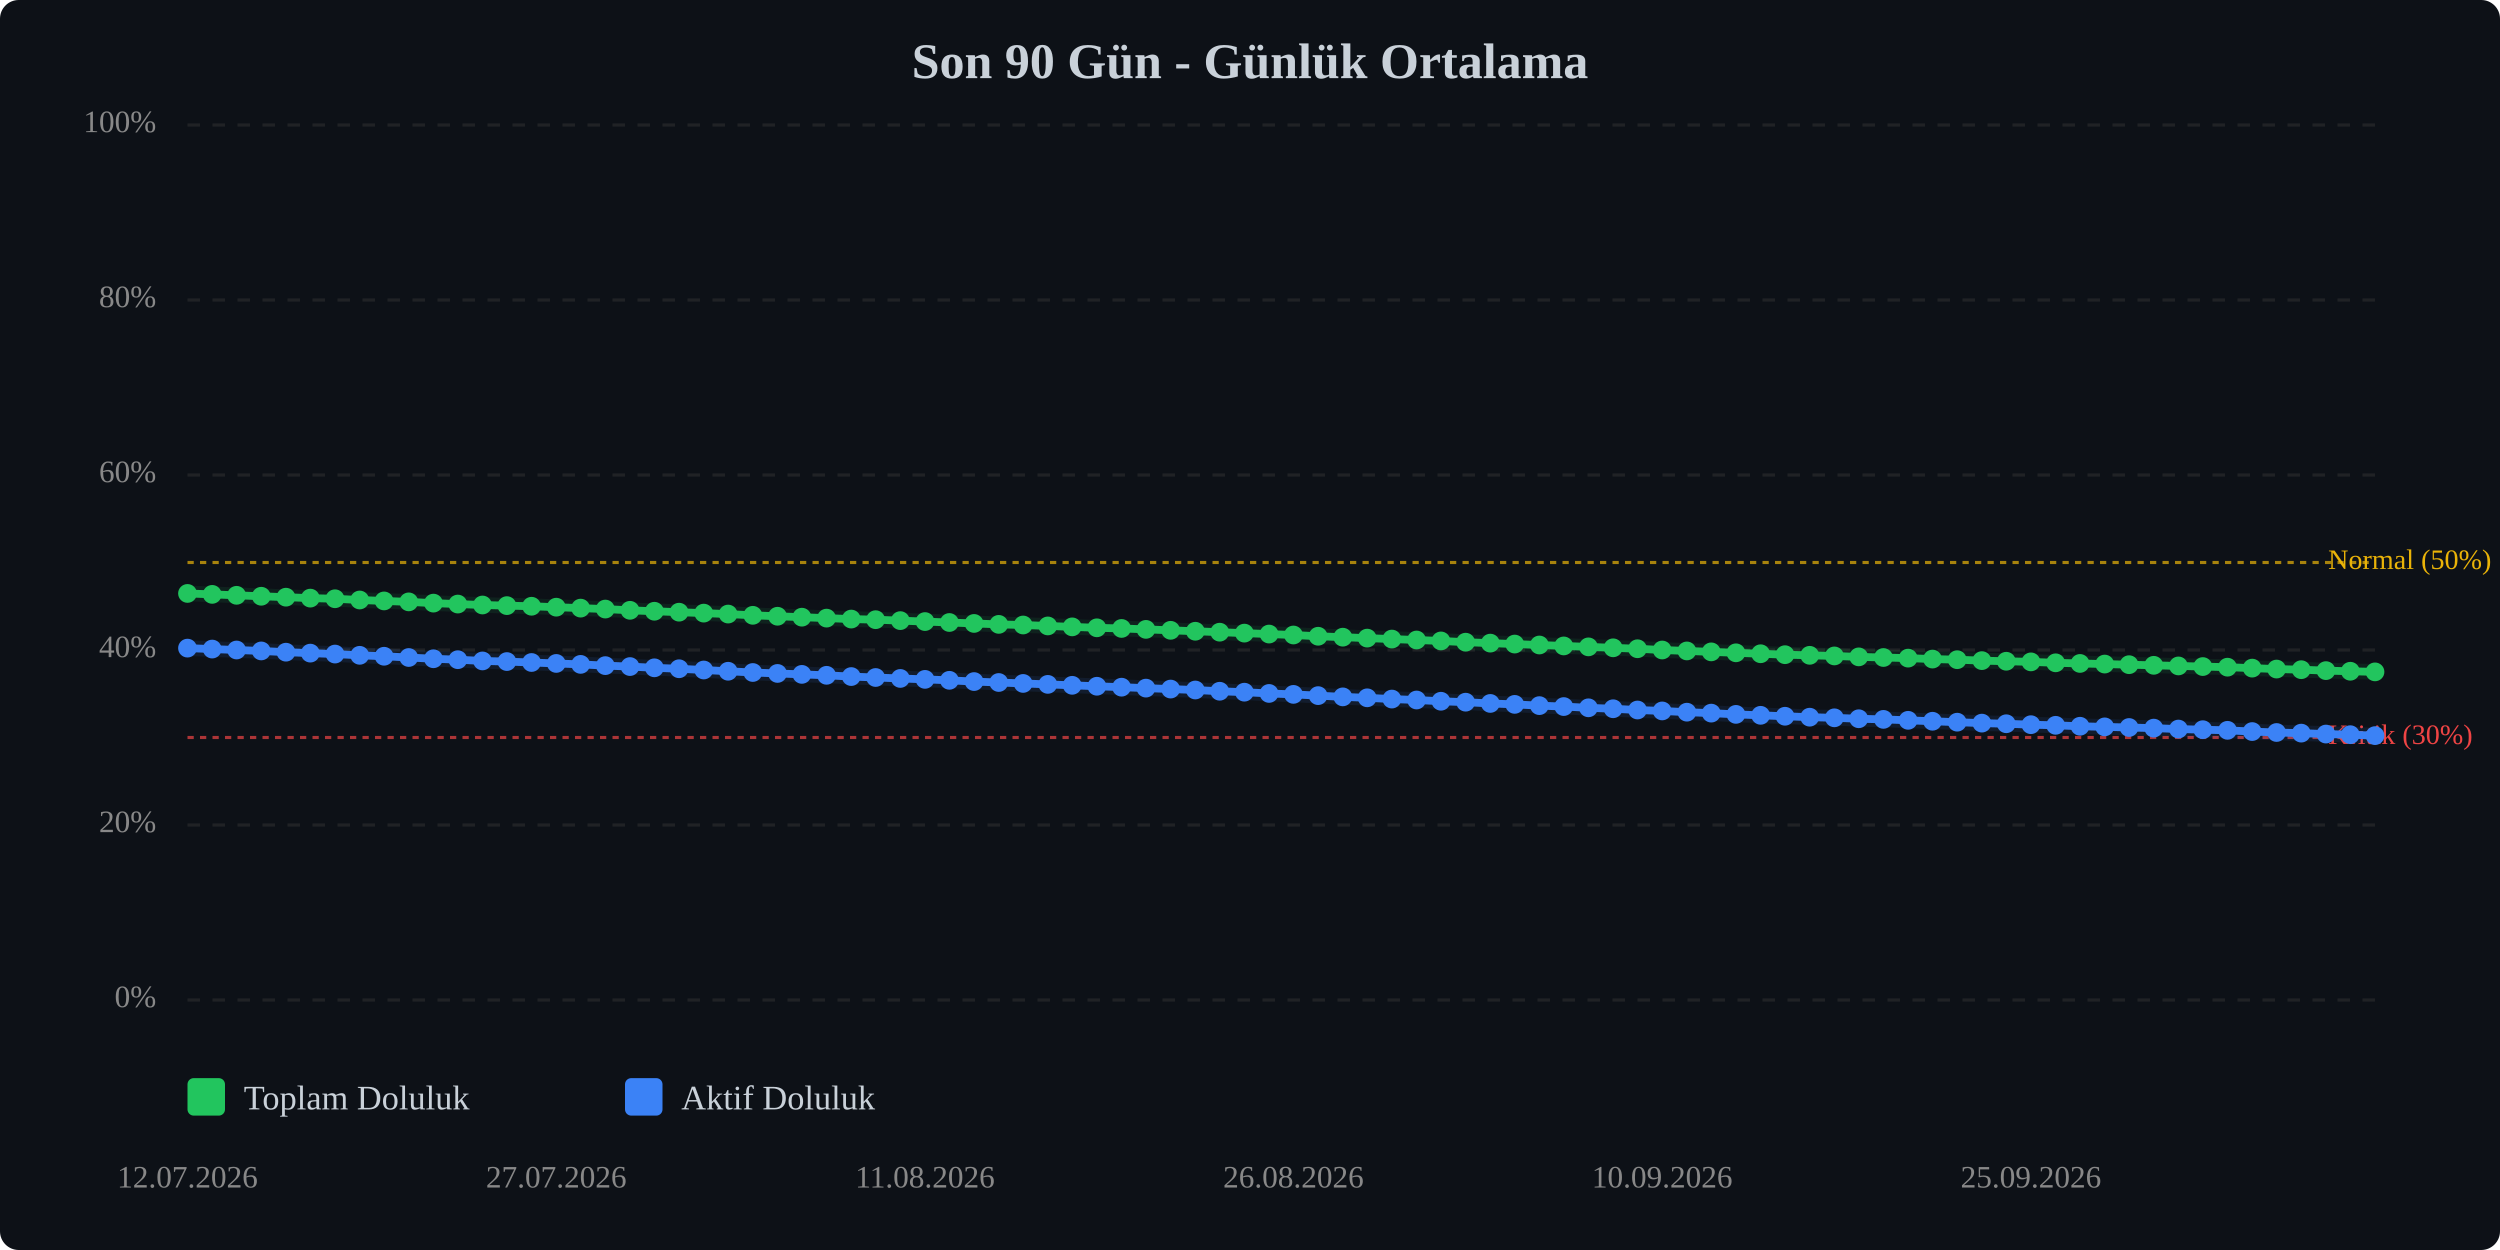
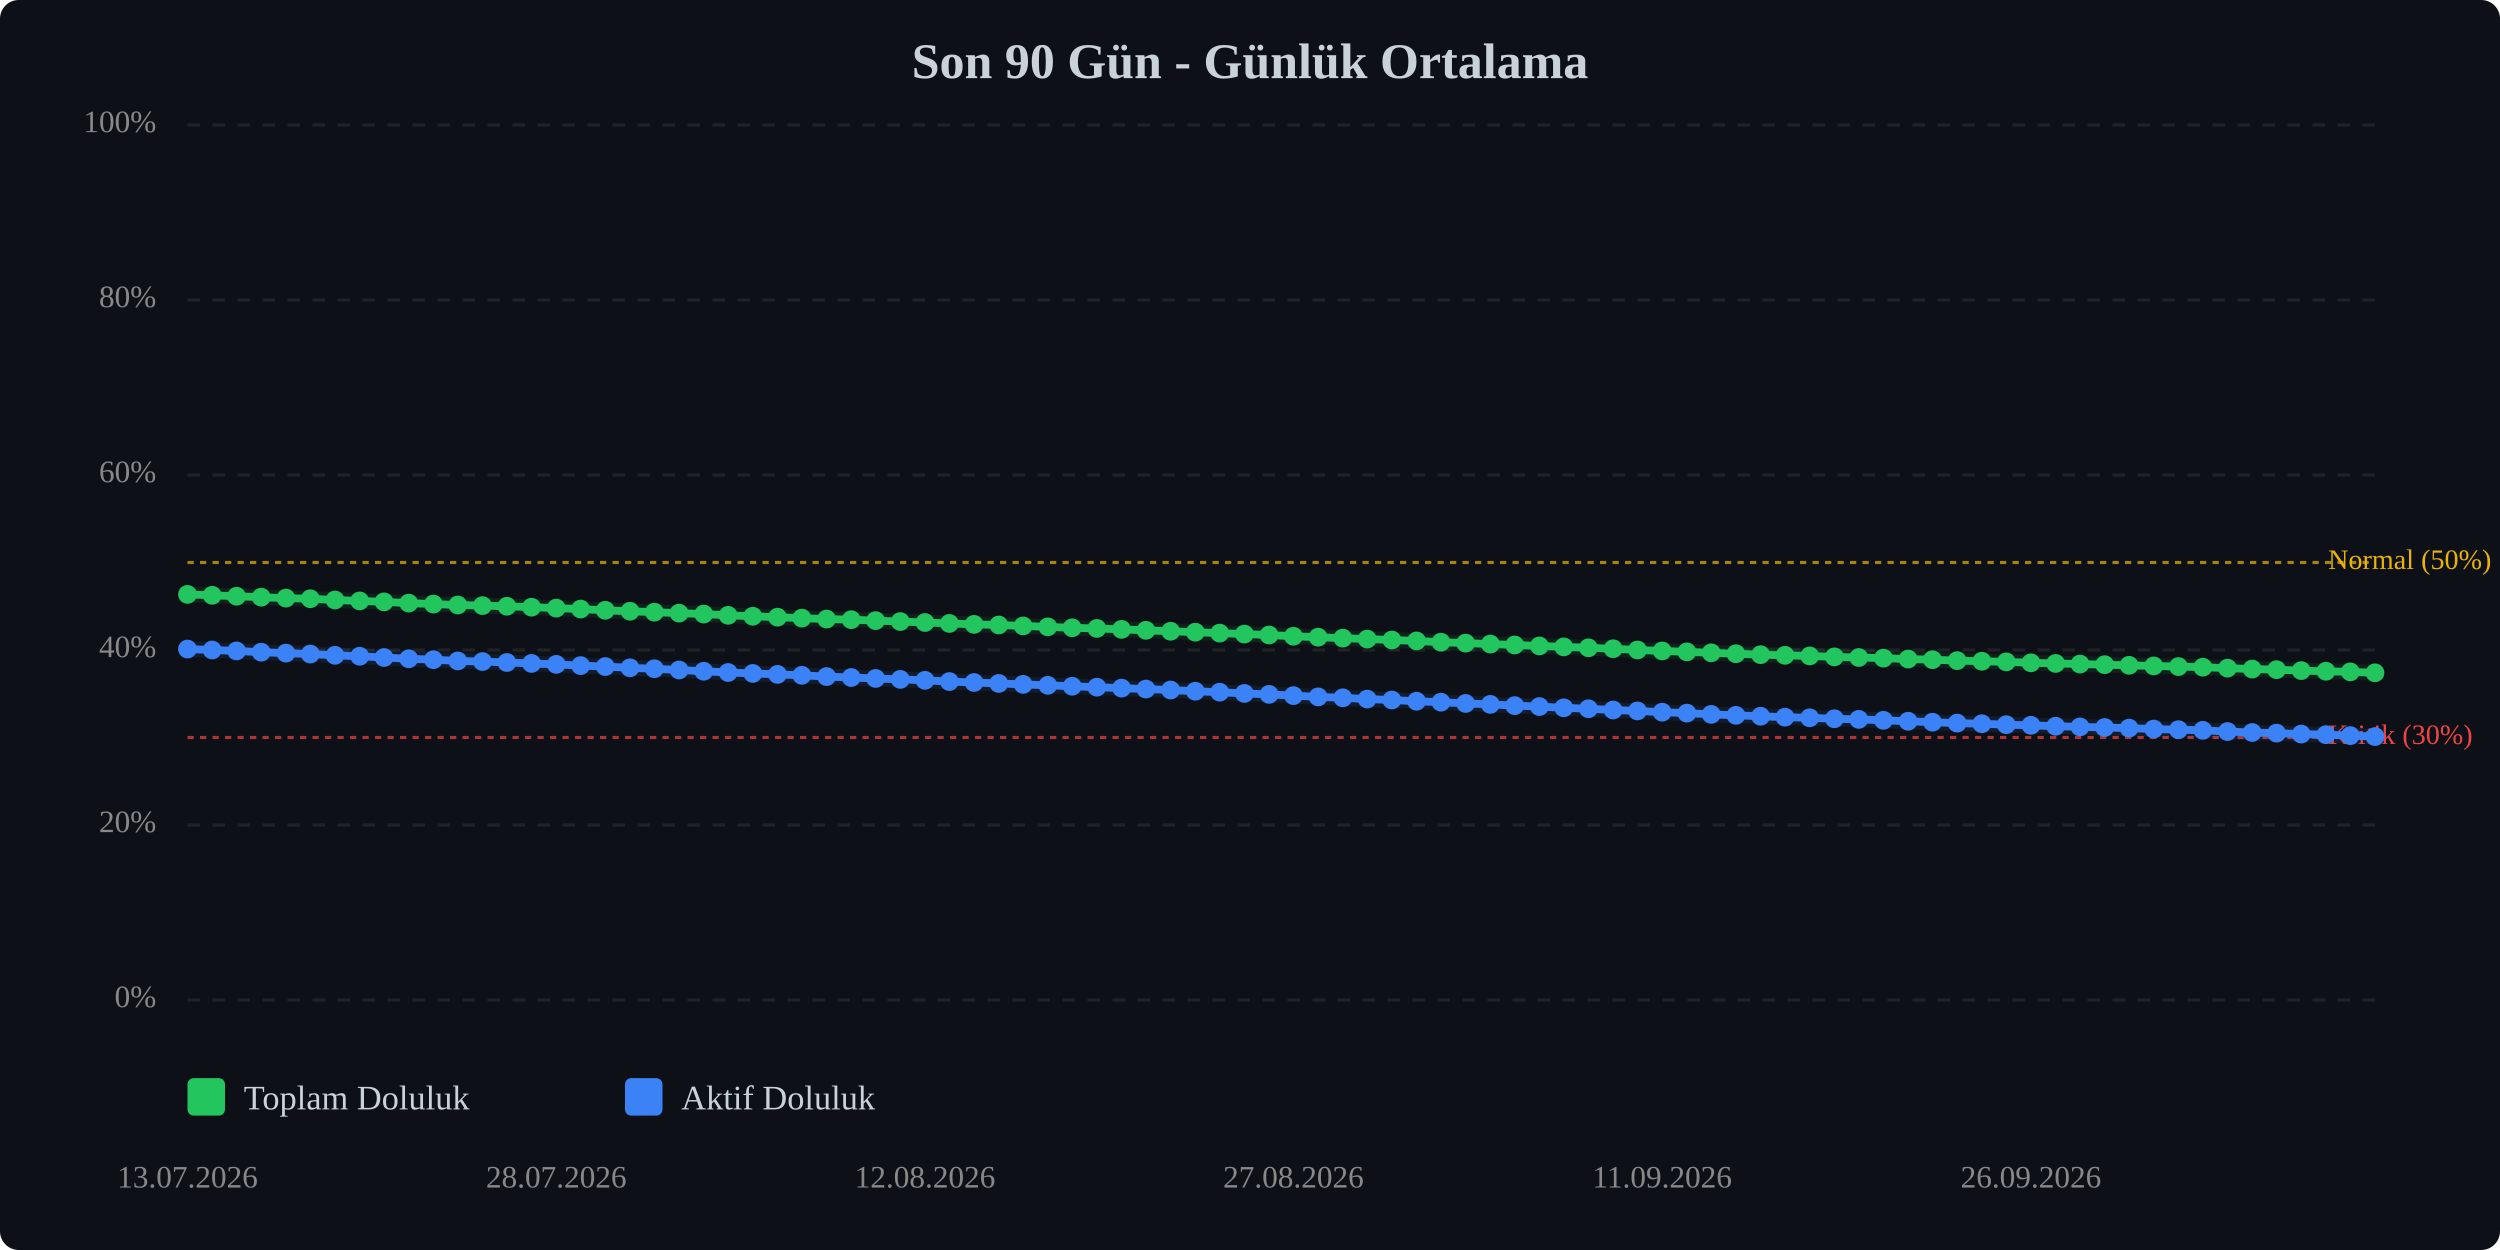
<svg xmlns="http://www.w3.org/2000/svg" viewBox="0 0 800 400" width="100%" style="max-width:800px;">
  <rect width="800" height="400" fill="#0d1117" rx="6" />
  <text x="400.0" y="25" text-anchor="middle" font-size="16" font-weight="bold" fill="#c9d1d9">Son 90 Gün - Günlük Ortalama</text>
  <line x1="60" y1="320.0" x2="760" y2="320.0" stroke="#333" stroke-width="1" stroke-dasharray="4,4" opacity="0.5" />
  <text x="50" y="320.0" text-anchor="end" dominant-baseline="middle" font-size="10" fill="#888">0%</text>
  <line x1="60" y1="264.0" x2="760" y2="264.0" stroke="#333" stroke-width="1" stroke-dasharray="4,4" opacity="0.5" />
  <text x="50" y="264.0" text-anchor="end" dominant-baseline="middle" font-size="10" fill="#888">20%</text>
  <line x1="60" y1="208.0" x2="760" y2="208.0" stroke="#333" stroke-width="1" stroke-dasharray="4,4" opacity="0.5" />
  <text x="50" y="208.0" text-anchor="end" dominant-baseline="middle" font-size="10" fill="#888">40%</text>
  <line x1="60" y1="152.0" x2="760" y2="152.0" stroke="#333" stroke-width="1" stroke-dasharray="4,4" opacity="0.5" />
  <text x="50" y="152.0" text-anchor="end" dominant-baseline="middle" font-size="10" fill="#888">60%</text>
  <line x1="60" y1="96.0" x2="760" y2="96.0" stroke="#333" stroke-width="1" stroke-dasharray="4,4" opacity="0.5" />
  <text x="50" y="96.0" text-anchor="end" dominant-baseline="middle" font-size="10" fill="#888">80%</text>
  <line x1="60" y1="40.0" x2="760" y2="40.0" stroke="#333" stroke-width="1" stroke-dasharray="4,4" opacity="0.5" />
  <text x="50" y="40.0" text-anchor="end" dominant-baseline="middle" font-size="10" fill="#888">100%</text>
  <line x1="60" y1="236.0" x2="760" y2="236.0" stroke="#ef4444" stroke-width="1" stroke-dasharray="2,2" opacity="0.7" />
  <text x="745" y="236.0" dominant-baseline="middle" font-size="9" fill="#ef4444">Kritik (30%)</text>
  <line x1="60" y1="180.0" x2="760" y2="180.0" stroke="#eab308" stroke-width="1" stroke-dasharray="2,2" opacity="0.7" />
  <text x="745" y="180.0" dominant-baseline="middle" font-size="9" fill="#eab308">Normal (50%)</text>
-   <polyline points="60.0,189.9 67.9,190.2 75.7,190.5 83.6,190.8 91.5,191.1 99.3,191.4 107.2,191.6 115.1,192.0 122.9,192.3 130.8,192.6 138.7,193.0 146.5,193.3 154.4,193.6 162.2,193.8 170.1,194.0 178.0,194.3 185.8,194.6 193.7,194.9 201.6,195.3 209.4,195.6 217.3,195.9 225.2,196.2 233.0,196.5 240.9,196.9 248.8,197.2 256.6,197.5 264.5,197.8 272.4,198.1 280.2,198.3 288.1,198.6 296.0,198.9 303.8,199.2 311.7,199.5 319.6,199.8 327.4,200.0 335.3,200.3 343.1,200.6 351.0,200.9 358.9,201.1 366.7,201.4 374.6,201.7 382.5,202.0 390.3,202.3 398.2,202.6 406.1,202.9 413.9,203.2 421.8,203.6 429.7,203.9 437.5,204.2 445.4,204.5 453.3,204.8 461.1,205.1 469.0,205.5 476.9,205.8 484.7,206.1 492.6,206.4 500.4,206.7 508.3,207.0 516.2,207.3 524.0,207.6 531.9,208.0 539.8,208.3 547.6,208.6 555.5,208.9 563.4,209.2 571.2,209.5 579.1,209.7 587.0,209.9 594.8,210.2 602.7,210.4 610.6,210.6 618.4,210.9 626.3,211.1 634.2,211.4 642.0,211.6 649.9,211.8 657.8,212.1 665.6,212.3 673.5,212.5 681.3,212.7 689.2,212.9 697.1,213.1 704.9,213.3 712.8,213.5 720.7,213.8 728.5,214.1 736.4,214.3 744.3,214.6 752.1,214.8 760.0,215.0" fill="none" stroke="#22c55e" stroke-width="2.5" stroke-linecap="round" stroke-linejoin="round" />
-   <polyline points="60.0,189.9 67.9,190.2 75.7,190.5 83.6,190.8 91.5,191.1 99.3,191.4 107.2,191.6 115.1,192.0 122.9,192.3 130.8,192.6 138.7,193.0 146.5,193.3 154.4,193.6 162.2,193.8 170.1,194.0 178.0,194.3 185.8,194.6 193.7,194.9 201.6,195.3 209.4,195.6 217.3,195.9 225.2,196.2 233.0,196.5 240.9,196.9 248.8,197.2 256.6,197.5 264.5,197.8 272.4,198.1 280.2,198.3 288.1,198.6 296.0,198.9 303.8,199.2 311.7,199.5 319.6,199.8 327.4,200.0 335.3,200.3 343.1,200.6 351.0,200.9 358.9,201.1 366.7,201.4 374.6,201.7 382.5,202.0 390.3,202.3 398.2,202.6 406.1,202.9 413.9,203.2 421.8,203.6 429.7,203.9 437.5,204.2 445.4,204.5 453.3,204.8 461.1,205.1 469.0,205.5 476.9,205.8 484.7,206.1 492.6,206.4 500.4,206.7 508.3,207.0 516.2,207.3 524.0,207.6 531.9,208.0 539.8,208.3 547.6,208.6 555.5,208.9 563.4,209.2 571.2,209.5 579.1,209.7 587.0,209.9 594.8,210.2 602.7,210.4 610.6,210.6 618.4,210.9 626.3,211.1 634.2,211.4 642.0,211.6 649.9,211.8 657.8,212.1 665.6,212.3 673.5,212.5 681.3,212.7 689.2,212.9 697.1,213.1 704.9,213.3 712.8,213.5 720.7,213.8 728.5,214.1 736.4,214.3 744.3,214.6 752.1,214.8 760.0,215.0" fill="none" stroke="#22c55e" stroke-width="5" opacity="0.1" stroke-linecap="round" stroke-linejoin="round" />
-   <polyline points="60.0,207.4 67.9,207.7 75.7,208.0 83.6,208.3 91.5,208.7 99.3,209.0 107.2,209.3 115.1,209.7 122.9,210.0 130.8,210.4 138.7,210.8 146.5,211.1 154.4,211.5 162.2,211.7 170.1,212.0 178.0,212.3 185.8,212.6 193.7,213.0 201.6,213.3 209.4,213.7 217.3,214.0 225.2,214.4 233.0,214.8 240.9,215.2 248.8,215.5 256.6,215.8 264.5,216.1 272.4,216.5 280.2,216.8 288.1,217.1 296.0,217.4 303.8,217.7 311.7,218.1 319.6,218.4 327.4,218.7 335.3,219.0 343.1,219.3 351.0,219.6 358.9,219.9 366.7,220.2 374.6,220.5 382.5,220.8 390.3,221.2 398.2,221.5 406.1,221.9 413.9,222.2 421.8,222.6 429.7,223.0 437.5,223.3 445.4,223.7 453.3,224.0 461.1,224.4 469.0,224.7 476.9,225.1 484.7,225.4 492.6,225.8 500.4,226.1 508.3,226.5 516.2,226.8 524.0,227.2 531.9,227.5 539.8,227.9 547.6,228.2 555.5,228.6 563.4,228.9 571.2,229.2 579.1,229.5 587.0,229.7 594.8,230.0 602.7,230.2 610.6,230.5 618.4,230.8 626.3,231.1 634.2,231.4 642.0,231.6 649.9,231.9 657.8,232.1 665.6,232.4 673.5,232.6 681.3,232.8 689.2,233.0 697.1,233.3 704.9,233.5 712.8,233.7 720.7,234.1 728.5,234.4 736.4,234.6 744.3,234.9 752.1,235.1 760.0,235.4" fill="none" stroke="#3b82f6" stroke-width="2.5" stroke-linecap="round" stroke-linejoin="round" />
-   <polyline points="60.0,207.4 67.9,207.7 75.7,208.0 83.6,208.3 91.5,208.7 99.3,209.0 107.2,209.3 115.1,209.7 122.9,210.0 130.8,210.4 138.7,210.8 146.5,211.1 154.4,211.5 162.2,211.7 170.1,212.0 178.0,212.3 185.8,212.6 193.7,213.0 201.6,213.3 209.4,213.7 217.3,214.0 225.2,214.4 233.0,214.8 240.9,215.2 248.8,215.5 256.6,215.8 264.5,216.1 272.4,216.5 280.2,216.8 288.1,217.1 296.0,217.4 303.8,217.7 311.7,218.1 319.6,218.4 327.4,218.7 335.3,219.0 343.1,219.3 351.0,219.6 358.9,219.9 366.7,220.2 374.6,220.5 382.5,220.8 390.3,221.2 398.2,221.5 406.1,221.9 413.9,222.2 421.8,222.6 429.7,223.0 437.5,223.3 445.4,223.7 453.3,224.0 461.1,224.4 469.0,224.7 476.9,225.1 484.7,225.4 492.6,225.8 500.4,226.1 508.3,226.5 516.2,226.8 524.0,227.2 531.9,227.5 539.8,227.9 547.6,228.2 555.5,228.6 563.4,228.9 571.2,229.2 579.1,229.5 587.0,229.7 594.8,230.0 602.7,230.2 610.6,230.5 618.4,230.8 626.3,231.1 634.2,231.4 642.0,231.6 649.9,231.9 657.8,232.1 665.6,232.4 673.5,232.6 681.3,232.8 689.2,233.0 697.1,233.3 704.9,233.5 712.8,233.7 720.7,234.1 728.5,234.4 736.4,234.6 744.3,234.9 752.1,235.1 760.0,235.4" fill="none" stroke="#3b82f6" stroke-width="5" opacity="0.1" stroke-linecap="round" stroke-linejoin="round" />
-   <circle cx="60.0" cy="189.9" r="3" fill="#22c55e" />
-   <circle cx="67.9" cy="190.2" r="3" fill="#22c55e" />
-   <circle cx="75.7" cy="190.5" r="3" fill="#22c55e" />
-   <circle cx="83.6" cy="190.8" r="3" fill="#22c55e" />
-   <circle cx="91.5" cy="191.1" r="3" fill="#22c55e" />
-   <circle cx="99.3" cy="191.4" r="3" fill="#22c55e" />
-   <circle cx="107.2" cy="191.6" r="3" fill="#22c55e" />
-   <circle cx="115.1" cy="192.0" r="3" fill="#22c55e" />
-   <circle cx="122.9" cy="192.3" r="3" fill="#22c55e" />
-   <circle cx="130.8" cy="192.6" r="3" fill="#22c55e" />
-   <circle cx="138.7" cy="193.0" r="3" fill="#22c55e" />
-   <circle cx="146.5" cy="193.3" r="3" fill="#22c55e" />
-   <circle cx="154.4" cy="193.6" r="3" fill="#22c55e" />
-   <circle cx="162.2" cy="193.8" r="3" fill="#22c55e" />
-   <circle cx="170.1" cy="194.0" r="3" fill="#22c55e" />
-   <circle cx="178.0" cy="194.3" r="3" fill="#22c55e" />
-   <circle cx="185.8" cy="194.6" r="3" fill="#22c55e" />
-   <circle cx="193.7" cy="194.9" r="3" fill="#22c55e" />
-   <circle cx="201.6" cy="195.3" r="3" fill="#22c55e" />
-   <circle cx="209.4" cy="195.6" r="3" fill="#22c55e" />
-   <circle cx="217.3" cy="195.9" r="3" fill="#22c55e" />
-   <circle cx="225.2" cy="196.2" r="3" fill="#22c55e" />
-   <circle cx="233.0" cy="196.5" r="3" fill="#22c55e" />
-   <circle cx="240.9" cy="196.9" r="3" fill="#22c55e" />
-   <circle cx="248.8" cy="197.2" r="3" fill="#22c55e" />
-   <circle cx="256.6" cy="197.5" r="3" fill="#22c55e" />
-   <circle cx="264.5" cy="197.8" r="3" fill="#22c55e" />
-   <circle cx="272.4" cy="198.1" r="3" fill="#22c55e" />
-   <circle cx="280.2" cy="198.3" r="3" fill="#22c55e" />
-   <circle cx="288.1" cy="198.6" r="3" fill="#22c55e" />
-   <circle cx="296.0" cy="198.9" r="3" fill="#22c55e" />
-   <circle cx="303.8" cy="199.2" r="3" fill="#22c55e" />
-   <circle cx="311.7" cy="199.5" r="3" fill="#22c55e" />
-   <circle cx="319.6" cy="199.8" r="3" fill="#22c55e" />
-   <circle cx="327.4" cy="200.0" r="3" fill="#22c55e" />
-   <circle cx="335.3" cy="200.3" r="3" fill="#22c55e" />
-   <circle cx="343.1" cy="200.6" r="3" fill="#22c55e" />
-   <circle cx="351.0" cy="200.9" r="3" fill="#22c55e" />
-   <circle cx="358.9" cy="201.1" r="3" fill="#22c55e" />
-   <circle cx="366.7" cy="201.4" r="3" fill="#22c55e" />
-   <circle cx="374.6" cy="201.7" r="3" fill="#22c55e" />
-   <circle cx="382.5" cy="202.0" r="3" fill="#22c55e" />
-   <circle cx="390.3" cy="202.3" r="3" fill="#22c55e" />
-   <circle cx="398.2" cy="202.6" r="3" fill="#22c55e" />
-   <circle cx="406.1" cy="202.9" r="3" fill="#22c55e" />
-   <circle cx="413.9" cy="203.2" r="3" fill="#22c55e" />
-   <circle cx="421.8" cy="203.6" r="3" fill="#22c55e" />
-   <circle cx="429.7" cy="203.9" r="3" fill="#22c55e" />
-   <circle cx="437.5" cy="204.2" r="3" fill="#22c55e" />
-   <circle cx="445.4" cy="204.5" r="3" fill="#22c55e" />
-   <circle cx="453.3" cy="204.8" r="3" fill="#22c55e" />
-   <circle cx="461.1" cy="205.1" r="3" fill="#22c55e" />
-   <circle cx="469.0" cy="205.5" r="3" fill="#22c55e" />
-   <circle cx="476.9" cy="205.8" r="3" fill="#22c55e" />
-   <circle cx="484.7" cy="206.1" r="3" fill="#22c55e" />
-   <circle cx="492.6" cy="206.4" r="3" fill="#22c55e" />
-   <circle cx="500.4" cy="206.7" r="3" fill="#22c55e" />
-   <circle cx="508.3" cy="207.0" r="3" fill="#22c55e" />
-   <circle cx="516.2" cy="207.3" r="3" fill="#22c55e" />
-   <circle cx="524.0" cy="207.6" r="3" fill="#22c55e" />
-   <circle cx="531.9" cy="208.0" r="3" fill="#22c55e" />
-   <circle cx="539.8" cy="208.3" r="3" fill="#22c55e" />
-   <circle cx="547.6" cy="208.6" r="3" fill="#22c55e" />
-   <circle cx="555.5" cy="208.9" r="3" fill="#22c55e" />
-   <circle cx="563.4" cy="209.2" r="3" fill="#22c55e" />
-   <circle cx="571.2" cy="209.5" r="3" fill="#22c55e" />
-   <circle cx="579.1" cy="209.7" r="3" fill="#22c55e" />
-   <circle cx="587.0" cy="209.9" r="3" fill="#22c55e" />
-   <circle cx="594.8" cy="210.2" r="3" fill="#22c55e" />
-   <circle cx="602.7" cy="210.4" r="3" fill="#22c55e" />
-   <circle cx="610.6" cy="210.6" r="3" fill="#22c55e" />
-   <circle cx="618.4" cy="210.9" r="3" fill="#22c55e" />
-   <circle cx="626.3" cy="211.1" r="3" fill="#22c55e" />
-   <circle cx="634.2" cy="211.4" r="3" fill="#22c55e" />
-   <circle cx="642.0" cy="211.6" r="3" fill="#22c55e" />
-   <circle cx="649.9" cy="211.8" r="3" fill="#22c55e" />
-   <circle cx="657.8" cy="212.1" r="3" fill="#22c55e" />
-   <circle cx="665.6" cy="212.3" r="3" fill="#22c55e" />
-   <circle cx="673.5" cy="212.5" r="3" fill="#22c55e" />
-   <circle cx="681.3" cy="212.7" r="3" fill="#22c55e" />
-   <circle cx="689.2" cy="212.9" r="3" fill="#22c55e" />
-   <circle cx="697.1" cy="213.1" r="3" fill="#22c55e" />
-   <circle cx="704.9" cy="213.3" r="3" fill="#22c55e" />
-   <circle cx="712.8" cy="213.5" r="3" fill="#22c55e" />
-   <circle cx="720.7" cy="213.8" r="3" fill="#22c55e" />
-   <circle cx="728.5" cy="214.1" r="3" fill="#22c55e" />
-   <circle cx="736.4" cy="214.3" r="3" fill="#22c55e" />
-   <circle cx="744.3" cy="214.6" r="3" fill="#22c55e" />
-   <circle cx="752.1" cy="214.8" r="3" fill="#22c55e" />
-   <circle cx="760.0" cy="215.0" r="3" fill="#22c55e" />
-   <circle cx="60.0" cy="207.4" r="3" fill="#3b82f6" />
-   <circle cx="67.9" cy="207.7" r="3" fill="#3b82f6" />
-   <circle cx="75.7" cy="208.0" r="3" fill="#3b82f6" />
-   <circle cx="83.6" cy="208.3" r="3" fill="#3b82f6" />
-   <circle cx="91.5" cy="208.7" r="3" fill="#3b82f6" />
-   <circle cx="99.3" cy="209.0" r="3" fill="#3b82f6" />
-   <circle cx="107.2" cy="209.3" r="3" fill="#3b82f6" />
-   <circle cx="115.1" cy="209.7" r="3" fill="#3b82f6" />
-   <circle cx="122.9" cy="210.0" r="3" fill="#3b82f6" />
-   <circle cx="130.8" cy="210.4" r="3" fill="#3b82f6" />
-   <circle cx="138.7" cy="210.8" r="3" fill="#3b82f6" />
-   <circle cx="146.5" cy="211.1" r="3" fill="#3b82f6" />
-   <circle cx="154.4" cy="211.5" r="3" fill="#3b82f6" />
-   <circle cx="162.2" cy="211.7" r="3" fill="#3b82f6" />
-   <circle cx="170.1" cy="212.0" r="3" fill="#3b82f6" />
-   <circle cx="178.0" cy="212.3" r="3" fill="#3b82f6" />
-   <circle cx="185.8" cy="212.6" r="3" fill="#3b82f6" />
-   <circle cx="193.7" cy="213.0" r="3" fill="#3b82f6" />
-   <circle cx="201.6" cy="213.3" r="3" fill="#3b82f6" />
-   <circle cx="209.4" cy="213.7" r="3" fill="#3b82f6" />
-   <circle cx="217.3" cy="214.0" r="3" fill="#3b82f6" />
-   <circle cx="225.2" cy="214.4" r="3" fill="#3b82f6" />
-   <circle cx="233.0" cy="214.8" r="3" fill="#3b82f6" />
-   <circle cx="240.9" cy="215.2" r="3" fill="#3b82f6" />
-   <circle cx="248.8" cy="215.5" r="3" fill="#3b82f6" />
-   <circle cx="256.6" cy="215.8" r="3" fill="#3b82f6" />
-   <circle cx="264.5" cy="216.1" r="3" fill="#3b82f6" />
-   <circle cx="272.4" cy="216.5" r="3" fill="#3b82f6" />
-   <circle cx="280.2" cy="216.8" r="3" fill="#3b82f6" />
-   <circle cx="288.1" cy="217.1" r="3" fill="#3b82f6" />
-   <circle cx="296.0" cy="217.4" r="3" fill="#3b82f6" />
-   <circle cx="303.8" cy="217.7" r="3" fill="#3b82f6" />
-   <circle cx="311.7" cy="218.1" r="3" fill="#3b82f6" />
-   <circle cx="319.6" cy="218.4" r="3" fill="#3b82f6" />
-   <circle cx="327.4" cy="218.7" r="3" fill="#3b82f6" />
-   <circle cx="335.3" cy="219.0" r="3" fill="#3b82f6" />
-   <circle cx="343.1" cy="219.3" r="3" fill="#3b82f6" />
-   <circle cx="351.0" cy="219.6" r="3" fill="#3b82f6" />
-   <circle cx="358.9" cy="219.9" r="3" fill="#3b82f6" />
-   <circle cx="366.7" cy="220.2" r="3" fill="#3b82f6" />
-   <circle cx="374.6" cy="220.5" r="3" fill="#3b82f6" />
-   <circle cx="382.5" cy="220.8" r="3" fill="#3b82f6" />
-   <circle cx="390.3" cy="221.2" r="3" fill="#3b82f6" />
-   <circle cx="398.2" cy="221.5" r="3" fill="#3b82f6" />
-   <circle cx="406.1" cy="221.9" r="3" fill="#3b82f6" />
-   <circle cx="413.9" cy="222.2" r="3" fill="#3b82f6" />
-   <circle cx="421.8" cy="222.6" r="3" fill="#3b82f6" />
-   <circle cx="429.7" cy="223.0" r="3" fill="#3b82f6" />
-   <circle cx="437.5" cy="223.3" r="3" fill="#3b82f6" />
-   <circle cx="445.4" cy="223.7" r="3" fill="#3b82f6" />
-   <circle cx="453.3" cy="224.0" r="3" fill="#3b82f6" />
-   <circle cx="461.1" cy="224.4" r="3" fill="#3b82f6" />
-   <circle cx="469.0" cy="224.7" r="3" fill="#3b82f6" />
-   <circle cx="476.9" cy="225.1" r="3" fill="#3b82f6" />
-   <circle cx="484.7" cy="225.4" r="3" fill="#3b82f6" />
-   <circle cx="492.6" cy="225.8" r="3" fill="#3b82f6" />
-   <circle cx="500.4" cy="226.1" r="3" fill="#3b82f6" />
-   <circle cx="508.3" cy="226.5" r="3" fill="#3b82f6" />
-   <circle cx="516.2" cy="226.8" r="3" fill="#3b82f6" />
-   <circle cx="524.0" cy="227.2" r="3" fill="#3b82f6" />
-   <circle cx="531.9" cy="227.5" r="3" fill="#3b82f6" />
-   <circle cx="539.8" cy="227.9" r="3" fill="#3b82f6" />
-   <circle cx="547.6" cy="228.2" r="3" fill="#3b82f6" />
-   <circle cx="555.5" cy="228.6" r="3" fill="#3b82f6" />
-   <circle cx="563.4" cy="228.9" r="3" fill="#3b82f6" />
-   <circle cx="571.2" cy="229.2" r="3" fill="#3b82f6" />
-   <circle cx="579.1" cy="229.5" r="3" fill="#3b82f6" />
-   <circle cx="587.0" cy="229.7" r="3" fill="#3b82f6" />
-   <circle cx="594.8" cy="230.0" r="3" fill="#3b82f6" />
-   <circle cx="602.7" cy="230.2" r="3" fill="#3b82f6" />
-   <circle cx="610.6" cy="230.5" r="3" fill="#3b82f6" />
-   <circle cx="618.4" cy="230.8" r="3" fill="#3b82f6" />
-   <circle cx="626.3" cy="231.1" r="3" fill="#3b82f6" />
-   <circle cx="634.2" cy="231.4" r="3" fill="#3b82f6" />
-   <circle cx="642.0" cy="231.6" r="3" fill="#3b82f6" />
-   <circle cx="649.9" cy="231.9" r="3" fill="#3b82f6" />
-   <circle cx="657.8" cy="232.1" r="3" fill="#3b82f6" />
-   <circle cx="665.6" cy="232.4" r="3" fill="#3b82f6" />
-   <circle cx="673.5" cy="232.6" r="3" fill="#3b82f6" />
-   <circle cx="681.3" cy="232.8" r="3" fill="#3b82f6" />
-   <circle cx="689.2" cy="233.0" r="3" fill="#3b82f6" />
-   <circle cx="697.1" cy="233.3" r="3" fill="#3b82f6" />
-   <circle cx="704.9" cy="233.5" r="3" fill="#3b82f6" />
-   <circle cx="712.8" cy="233.7" r="3" fill="#3b82f6" />
-   <circle cx="720.7" cy="234.1" r="3" fill="#3b82f6" />
-   <circle cx="728.5" cy="234.4" r="3" fill="#3b82f6" />
-   <circle cx="736.4" cy="234.6" r="3" fill="#3b82f6" />
-   <circle cx="744.3" cy="234.9" r="3" fill="#3b82f6" />
-   <circle cx="752.1" cy="235.1" r="3" fill="#3b82f6" />
-   <circle cx="760.0" cy="235.4" r="3" fill="#3b82f6" />
-   <text x="60.0" y="380" text-anchor="middle" font-size="10" fill="#888">12.07.2026</text>
-   <text x="178.0" y="380" text-anchor="middle" font-size="10" fill="#888">27.07.2026</text>
-   <text x="296.0" y="380" text-anchor="middle" font-size="10" fill="#888">11.08.2026</text>
-   <text x="413.9" y="380" text-anchor="middle" font-size="10" fill="#888">26.08.2026</text>
-   <text x="531.9" y="380" text-anchor="middle" font-size="10" fill="#888">10.09.2026</text>
-   <text x="649.9" y="380" text-anchor="middle" font-size="10" fill="#888">25.09.2026</text>
+   <polyline points="60.0,190.2 67.9,190.5 75.7,190.8 83.6,191.1 91.5,191.4 99.3,191.6 107.2,192.0 115.1,192.3 122.9,192.6 130.8,193.0 138.7,193.3 146.5,193.6 154.4,193.8 162.2,194.0 170.1,194.3 178.0,194.6 185.8,194.9 193.7,195.3 201.6,195.6 209.4,195.9 217.3,196.2 225.2,196.5 233.0,196.9 240.9,197.2 248.8,197.5 256.6,197.8 264.5,198.1 272.4,198.3 280.2,198.6 288.1,198.9 296.0,199.2 303.8,199.5 311.7,199.8 319.6,200.0 327.4,200.3 335.3,200.6 343.1,200.9 351.0,201.1 358.9,201.4 366.7,201.7 374.6,202.0 382.5,202.3 390.3,202.6 398.2,202.9 406.1,203.2 413.9,203.6 421.8,203.9 429.7,204.2 437.5,204.5 445.4,204.8 453.3,205.1 461.1,205.5 469.0,205.8 476.9,206.1 484.7,206.4 492.6,206.7 500.4,207.0 508.3,207.3 516.2,207.6 524.0,208.0 531.9,208.3 539.8,208.6 547.6,208.9 555.5,209.2 563.4,209.5 571.2,209.7 579.1,209.9 587.0,210.2 594.8,210.4 602.7,210.6 610.6,210.9 618.4,211.1 626.3,211.4 634.2,211.6 642.0,211.8 649.9,212.1 657.8,212.3 665.6,212.5 673.5,212.7 681.3,212.9 689.2,213.1 697.1,213.3 704.9,213.5 712.8,213.8 720.7,214.1 728.5,214.3 736.4,214.6 744.3,214.8 752.1,215.0 760.0,215.3" fill="none" stroke="#22c55e" stroke-width="2.5" stroke-linecap="round" stroke-linejoin="round" />
+   <polyline points="60.0,190.2 67.9,190.5 75.7,190.8 83.6,191.1 91.5,191.4 99.3,191.6 107.2,192.0 115.1,192.3 122.9,192.6 130.8,193.0 138.7,193.3 146.5,193.6 154.4,193.8 162.2,194.0 170.1,194.3 178.0,194.6 185.8,194.9 193.7,195.3 201.6,195.6 209.4,195.9 217.3,196.2 225.2,196.5 233.0,196.9 240.9,197.2 248.8,197.5 256.6,197.8 264.5,198.1 272.4,198.3 280.2,198.6 288.1,198.9 296.0,199.2 303.8,199.5 311.7,199.8 319.6,200.0 327.4,200.3 335.3,200.6 343.1,200.9 351.0,201.1 358.9,201.4 366.7,201.7 374.6,202.0 382.5,202.3 390.3,202.6 398.2,202.9 406.1,203.2 413.9,203.6 421.8,203.9 429.7,204.2 437.5,204.5 445.4,204.8 453.3,205.1 461.1,205.5 469.0,205.8 476.9,206.1 484.7,206.4 492.6,206.7 500.4,207.0 508.3,207.3 516.2,207.6 524.0,208.0 531.9,208.3 539.8,208.6 547.6,208.9 555.5,209.2 563.4,209.5 571.2,209.7 579.1,209.9 587.0,210.2 594.8,210.4 602.7,210.6 610.6,210.9 618.4,211.1 626.3,211.4 634.2,211.6 642.0,211.8 649.9,212.1 657.8,212.3 665.6,212.5 673.5,212.7 681.3,212.9 689.2,213.1 697.1,213.3 704.9,213.5 712.8,213.8 720.7,214.1 728.5,214.3 736.4,214.6 744.3,214.8 752.1,215.0 760.0,215.3" fill="none" stroke="#22c55e" stroke-width="5" opacity="0.1" stroke-linecap="round" stroke-linejoin="round" />
+   <polyline points="60.0,207.7 67.9,208.0 75.7,208.3 83.6,208.7 91.5,209.0 99.3,209.3 107.2,209.7 115.1,210.0 122.9,210.4 130.8,210.8 138.7,211.1 146.5,211.5 154.4,211.7 162.2,212.0 170.1,212.3 178.0,212.6 185.8,213.0 193.7,213.3 201.6,213.7 209.4,214.0 217.3,214.4 225.2,214.8 233.0,215.2 240.9,215.5 248.8,215.8 256.6,216.1 264.5,216.5 272.4,216.8 280.2,217.1 288.1,217.4 296.0,217.7 303.8,218.1 311.7,218.4 319.6,218.7 327.4,219.0 335.3,219.3 343.1,219.6 351.0,219.9 358.9,220.2 366.7,220.5 374.6,220.8 382.5,221.2 390.3,221.5 398.2,221.9 406.1,222.2 413.9,222.6 421.8,223.0 429.7,223.3 437.5,223.7 445.4,224.0 453.3,224.4 461.1,224.7 469.0,225.1 476.9,225.4 484.7,225.8 492.6,226.1 500.4,226.5 508.3,226.8 516.2,227.2 524.0,227.5 531.9,227.9 539.8,228.2 547.6,228.6 555.5,228.9 563.4,229.2 571.2,229.5 579.1,229.7 587.0,230.0 594.8,230.2 602.7,230.5 610.6,230.8 618.4,231.1 626.3,231.4 634.2,231.6 642.0,231.9 649.9,232.1 657.8,232.4 665.6,232.6 673.5,232.8 681.3,233.0 689.2,233.3 697.1,233.5 704.9,233.7 712.8,234.1 720.7,234.4 728.5,234.6 736.4,234.9 744.3,235.1 752.1,235.4 760.0,235.7" fill="none" stroke="#3b82f6" stroke-width="2.5" stroke-linecap="round" stroke-linejoin="round" />
+   <polyline points="60.0,207.7 67.9,208.0 75.7,208.3 83.6,208.7 91.5,209.0 99.3,209.3 107.2,209.7 115.1,210.0 122.9,210.4 130.8,210.8 138.7,211.1 146.5,211.5 154.4,211.7 162.2,212.0 170.1,212.3 178.0,212.6 185.8,213.0 193.7,213.3 201.6,213.7 209.4,214.0 217.3,214.4 225.2,214.8 233.0,215.2 240.9,215.5 248.8,215.8 256.6,216.1 264.5,216.5 272.4,216.8 280.2,217.1 288.1,217.4 296.0,217.7 303.8,218.1 311.7,218.4 319.6,218.7 327.4,219.0 335.3,219.3 343.1,219.6 351.0,219.9 358.9,220.2 366.7,220.5 374.6,220.8 382.5,221.2 390.3,221.5 398.2,221.9 406.1,222.2 413.9,222.6 421.8,223.0 429.7,223.3 437.5,223.7 445.4,224.0 453.3,224.4 461.1,224.7 469.0,225.1 476.9,225.4 484.7,225.8 492.6,226.1 500.4,226.5 508.3,226.8 516.2,227.2 524.0,227.5 531.9,227.9 539.8,228.2 547.6,228.6 555.5,228.9 563.4,229.2 571.2,229.5 579.1,229.7 587.0,230.0 594.8,230.2 602.7,230.5 610.6,230.8 618.4,231.1 626.3,231.4 634.2,231.6 642.0,231.9 649.9,232.1 657.8,232.4 665.6,232.6 673.5,232.8 681.3,233.0 689.2,233.3 697.1,233.5 704.9,233.7 712.8,234.1 720.7,234.4 728.5,234.6 736.4,234.9 744.3,235.1 752.1,235.4 760.0,235.7" fill="none" stroke="#3b82f6" stroke-width="5" opacity="0.1" stroke-linecap="round" stroke-linejoin="round" />
+   <circle cx="60.0" cy="190.2" r="3" fill="#22c55e" />
+   <circle cx="67.9" cy="190.5" r="3" fill="#22c55e" />
+   <circle cx="75.7" cy="190.8" r="3" fill="#22c55e" />
+   <circle cx="83.6" cy="191.1" r="3" fill="#22c55e" />
+   <circle cx="91.5" cy="191.4" r="3" fill="#22c55e" />
+   <circle cx="99.3" cy="191.6" r="3" fill="#22c55e" />
+   <circle cx="107.2" cy="192.0" r="3" fill="#22c55e" />
+   <circle cx="115.1" cy="192.3" r="3" fill="#22c55e" />
+   <circle cx="122.9" cy="192.6" r="3" fill="#22c55e" />
+   <circle cx="130.8" cy="193.0" r="3" fill="#22c55e" />
+   <circle cx="138.7" cy="193.3" r="3" fill="#22c55e" />
+   <circle cx="146.5" cy="193.6" r="3" fill="#22c55e" />
+   <circle cx="154.4" cy="193.8" r="3" fill="#22c55e" />
+   <circle cx="162.2" cy="194.0" r="3" fill="#22c55e" />
+   <circle cx="170.1" cy="194.3" r="3" fill="#22c55e" />
+   <circle cx="178.0" cy="194.6" r="3" fill="#22c55e" />
+   <circle cx="185.8" cy="194.9" r="3" fill="#22c55e" />
+   <circle cx="193.7" cy="195.3" r="3" fill="#22c55e" />
+   <circle cx="201.6" cy="195.6" r="3" fill="#22c55e" />
+   <circle cx="209.4" cy="195.9" r="3" fill="#22c55e" />
+   <circle cx="217.3" cy="196.2" r="3" fill="#22c55e" />
+   <circle cx="225.2" cy="196.5" r="3" fill="#22c55e" />
+   <circle cx="233.0" cy="196.9" r="3" fill="#22c55e" />
+   <circle cx="240.9" cy="197.2" r="3" fill="#22c55e" />
+   <circle cx="248.8" cy="197.5" r="3" fill="#22c55e" />
+   <circle cx="256.6" cy="197.8" r="3" fill="#22c55e" />
+   <circle cx="264.5" cy="198.1" r="3" fill="#22c55e" />
+   <circle cx="272.4" cy="198.3" r="3" fill="#22c55e" />
+   <circle cx="280.2" cy="198.6" r="3" fill="#22c55e" />
+   <circle cx="288.1" cy="198.9" r="3" fill="#22c55e" />
+   <circle cx="296.0" cy="199.2" r="3" fill="#22c55e" />
+   <circle cx="303.8" cy="199.5" r="3" fill="#22c55e" />
+   <circle cx="311.7" cy="199.8" r="3" fill="#22c55e" />
+   <circle cx="319.6" cy="200.0" r="3" fill="#22c55e" />
+   <circle cx="327.4" cy="200.3" r="3" fill="#22c55e" />
+   <circle cx="335.3" cy="200.6" r="3" fill="#22c55e" />
+   <circle cx="343.1" cy="200.9" r="3" fill="#22c55e" />
+   <circle cx="351.0" cy="201.1" r="3" fill="#22c55e" />
+   <circle cx="358.9" cy="201.4" r="3" fill="#22c55e" />
+   <circle cx="366.7" cy="201.7" r="3" fill="#22c55e" />
+   <circle cx="374.6" cy="202.0" r="3" fill="#22c55e" />
+   <circle cx="382.5" cy="202.3" r="3" fill="#22c55e" />
+   <circle cx="390.3" cy="202.6" r="3" fill="#22c55e" />
+   <circle cx="398.2" cy="202.9" r="3" fill="#22c55e" />
+   <circle cx="406.1" cy="203.2" r="3" fill="#22c55e" />
+   <circle cx="413.9" cy="203.6" r="3" fill="#22c55e" />
+   <circle cx="421.8" cy="203.9" r="3" fill="#22c55e" />
+   <circle cx="429.7" cy="204.2" r="3" fill="#22c55e" />
+   <circle cx="437.5" cy="204.5" r="3" fill="#22c55e" />
+   <circle cx="445.4" cy="204.8" r="3" fill="#22c55e" />
+   <circle cx="453.3" cy="205.1" r="3" fill="#22c55e" />
+   <circle cx="461.1" cy="205.5" r="3" fill="#22c55e" />
+   <circle cx="469.0" cy="205.8" r="3" fill="#22c55e" />
+   <circle cx="476.9" cy="206.1" r="3" fill="#22c55e" />
+   <circle cx="484.7" cy="206.4" r="3" fill="#22c55e" />
+   <circle cx="492.6" cy="206.7" r="3" fill="#22c55e" />
+   <circle cx="500.4" cy="207.0" r="3" fill="#22c55e" />
+   <circle cx="508.3" cy="207.3" r="3" fill="#22c55e" />
+   <circle cx="516.2" cy="207.6" r="3" fill="#22c55e" />
+   <circle cx="524.0" cy="208.0" r="3" fill="#22c55e" />
+   <circle cx="531.9" cy="208.3" r="3" fill="#22c55e" />
+   <circle cx="539.8" cy="208.6" r="3" fill="#22c55e" />
+   <circle cx="547.6" cy="208.9" r="3" fill="#22c55e" />
+   <circle cx="555.5" cy="209.2" r="3" fill="#22c55e" />
+   <circle cx="563.4" cy="209.5" r="3" fill="#22c55e" />
+   <circle cx="571.2" cy="209.7" r="3" fill="#22c55e" />
+   <circle cx="579.1" cy="209.9" r="3" fill="#22c55e" />
+   <circle cx="587.0" cy="210.2" r="3" fill="#22c55e" />
+   <circle cx="594.8" cy="210.4" r="3" fill="#22c55e" />
+   <circle cx="602.7" cy="210.6" r="3" fill="#22c55e" />
+   <circle cx="610.6" cy="210.9" r="3" fill="#22c55e" />
+   <circle cx="618.4" cy="211.1" r="3" fill="#22c55e" />
+   <circle cx="626.3" cy="211.4" r="3" fill="#22c55e" />
+   <circle cx="634.2" cy="211.6" r="3" fill="#22c55e" />
+   <circle cx="642.0" cy="211.8" r="3" fill="#22c55e" />
+   <circle cx="649.9" cy="212.1" r="3" fill="#22c55e" />
+   <circle cx="657.8" cy="212.3" r="3" fill="#22c55e" />
+   <circle cx="665.6" cy="212.5" r="3" fill="#22c55e" />
+   <circle cx="673.5" cy="212.7" r="3" fill="#22c55e" />
+   <circle cx="681.3" cy="212.9" r="3" fill="#22c55e" />
+   <circle cx="689.2" cy="213.1" r="3" fill="#22c55e" />
+   <circle cx="697.1" cy="213.3" r="3" fill="#22c55e" />
+   <circle cx="704.9" cy="213.5" r="3" fill="#22c55e" />
+   <circle cx="712.8" cy="213.8" r="3" fill="#22c55e" />
+   <circle cx="720.7" cy="214.1" r="3" fill="#22c55e" />
+   <circle cx="728.5" cy="214.3" r="3" fill="#22c55e" />
+   <circle cx="736.4" cy="214.6" r="3" fill="#22c55e" />
+   <circle cx="744.3" cy="214.8" r="3" fill="#22c55e" />
+   <circle cx="752.1" cy="215.0" r="3" fill="#22c55e" />
+   <circle cx="760.0" cy="215.3" r="3" fill="#22c55e" />
+   <circle cx="60.0" cy="207.7" r="3" fill="#3b82f6" />
+   <circle cx="67.9" cy="208.0" r="3" fill="#3b82f6" />
+   <circle cx="75.7" cy="208.3" r="3" fill="#3b82f6" />
+   <circle cx="83.6" cy="208.7" r="3" fill="#3b82f6" />
+   <circle cx="91.5" cy="209.0" r="3" fill="#3b82f6" />
+   <circle cx="99.3" cy="209.3" r="3" fill="#3b82f6" />
+   <circle cx="107.2" cy="209.7" r="3" fill="#3b82f6" />
+   <circle cx="115.1" cy="210.0" r="3" fill="#3b82f6" />
+   <circle cx="122.9" cy="210.4" r="3" fill="#3b82f6" />
+   <circle cx="130.8" cy="210.8" r="3" fill="#3b82f6" />
+   <circle cx="138.7" cy="211.1" r="3" fill="#3b82f6" />
+   <circle cx="146.5" cy="211.5" r="3" fill="#3b82f6" />
+   <circle cx="154.4" cy="211.7" r="3" fill="#3b82f6" />
+   <circle cx="162.2" cy="212.0" r="3" fill="#3b82f6" />
+   <circle cx="170.1" cy="212.3" r="3" fill="#3b82f6" />
+   <circle cx="178.0" cy="212.6" r="3" fill="#3b82f6" />
+   <circle cx="185.8" cy="213.0" r="3" fill="#3b82f6" />
+   <circle cx="193.7" cy="213.3" r="3" fill="#3b82f6" />
+   <circle cx="201.6" cy="213.7" r="3" fill="#3b82f6" />
+   <circle cx="209.4" cy="214.0" r="3" fill="#3b82f6" />
+   <circle cx="217.3" cy="214.4" r="3" fill="#3b82f6" />
+   <circle cx="225.2" cy="214.8" r="3" fill="#3b82f6" />
+   <circle cx="233.0" cy="215.2" r="3" fill="#3b82f6" />
+   <circle cx="240.9" cy="215.5" r="3" fill="#3b82f6" />
+   <circle cx="248.8" cy="215.8" r="3" fill="#3b82f6" />
+   <circle cx="256.6" cy="216.1" r="3" fill="#3b82f6" />
+   <circle cx="264.5" cy="216.5" r="3" fill="#3b82f6" />
+   <circle cx="272.4" cy="216.8" r="3" fill="#3b82f6" />
+   <circle cx="280.2" cy="217.1" r="3" fill="#3b82f6" />
+   <circle cx="288.1" cy="217.4" r="3" fill="#3b82f6" />
+   <circle cx="296.0" cy="217.7" r="3" fill="#3b82f6" />
+   <circle cx="303.8" cy="218.1" r="3" fill="#3b82f6" />
+   <circle cx="311.7" cy="218.4" r="3" fill="#3b82f6" />
+   <circle cx="319.6" cy="218.7" r="3" fill="#3b82f6" />
+   <circle cx="327.4" cy="219.0" r="3" fill="#3b82f6" />
+   <circle cx="335.3" cy="219.3" r="3" fill="#3b82f6" />
+   <circle cx="343.1" cy="219.6" r="3" fill="#3b82f6" />
+   <circle cx="351.0" cy="219.9" r="3" fill="#3b82f6" />
+   <circle cx="358.9" cy="220.2" r="3" fill="#3b82f6" />
+   <circle cx="366.7" cy="220.5" r="3" fill="#3b82f6" />
+   <circle cx="374.6" cy="220.8" r="3" fill="#3b82f6" />
+   <circle cx="382.5" cy="221.2" r="3" fill="#3b82f6" />
+   <circle cx="390.3" cy="221.5" r="3" fill="#3b82f6" />
+   <circle cx="398.2" cy="221.9" r="3" fill="#3b82f6" />
+   <circle cx="406.1" cy="222.2" r="3" fill="#3b82f6" />
+   <circle cx="413.9" cy="222.6" r="3" fill="#3b82f6" />
+   <circle cx="421.8" cy="223.0" r="3" fill="#3b82f6" />
+   <circle cx="429.7" cy="223.3" r="3" fill="#3b82f6" />
+   <circle cx="437.5" cy="223.7" r="3" fill="#3b82f6" />
+   <circle cx="445.4" cy="224.0" r="3" fill="#3b82f6" />
+   <circle cx="453.3" cy="224.4" r="3" fill="#3b82f6" />
+   <circle cx="461.1" cy="224.7" r="3" fill="#3b82f6" />
+   <circle cx="469.0" cy="225.1" r="3" fill="#3b82f6" />
+   <circle cx="476.9" cy="225.4" r="3" fill="#3b82f6" />
+   <circle cx="484.7" cy="225.8" r="3" fill="#3b82f6" />
+   <circle cx="492.6" cy="226.1" r="3" fill="#3b82f6" />
+   <circle cx="500.4" cy="226.5" r="3" fill="#3b82f6" />
+   <circle cx="508.3" cy="226.8" r="3" fill="#3b82f6" />
+   <circle cx="516.2" cy="227.2" r="3" fill="#3b82f6" />
+   <circle cx="524.0" cy="227.5" r="3" fill="#3b82f6" />
+   <circle cx="531.9" cy="227.9" r="3" fill="#3b82f6" />
+   <circle cx="539.8" cy="228.2" r="3" fill="#3b82f6" />
+   <circle cx="547.6" cy="228.6" r="3" fill="#3b82f6" />
+   <circle cx="555.5" cy="228.9" r="3" fill="#3b82f6" />
+   <circle cx="563.4" cy="229.2" r="3" fill="#3b82f6" />
+   <circle cx="571.2" cy="229.5" r="3" fill="#3b82f6" />
+   <circle cx="579.1" cy="229.7" r="3" fill="#3b82f6" />
+   <circle cx="587.0" cy="230.0" r="3" fill="#3b82f6" />
+   <circle cx="594.8" cy="230.2" r="3" fill="#3b82f6" />
+   <circle cx="602.7" cy="230.5" r="3" fill="#3b82f6" />
+   <circle cx="610.6" cy="230.8" r="3" fill="#3b82f6" />
+   <circle cx="618.4" cy="231.1" r="3" fill="#3b82f6" />
+   <circle cx="626.3" cy="231.4" r="3" fill="#3b82f6" />
+   <circle cx="634.2" cy="231.6" r="3" fill="#3b82f6" />
+   <circle cx="642.0" cy="231.9" r="3" fill="#3b82f6" />
+   <circle cx="649.9" cy="232.1" r="3" fill="#3b82f6" />
+   <circle cx="657.8" cy="232.4" r="3" fill="#3b82f6" />
+   <circle cx="665.6" cy="232.6" r="3" fill="#3b82f6" />
+   <circle cx="673.5" cy="232.8" r="3" fill="#3b82f6" />
+   <circle cx="681.3" cy="233.0" r="3" fill="#3b82f6" />
+   <circle cx="689.2" cy="233.3" r="3" fill="#3b82f6" />
+   <circle cx="697.1" cy="233.5" r="3" fill="#3b82f6" />
+   <circle cx="704.9" cy="233.7" r="3" fill="#3b82f6" />
+   <circle cx="712.8" cy="234.1" r="3" fill="#3b82f6" />
+   <circle cx="720.7" cy="234.4" r="3" fill="#3b82f6" />
+   <circle cx="728.5" cy="234.6" r="3" fill="#3b82f6" />
+   <circle cx="736.4" cy="234.9" r="3" fill="#3b82f6" />
+   <circle cx="744.3" cy="235.1" r="3" fill="#3b82f6" />
+   <circle cx="752.1" cy="235.4" r="3" fill="#3b82f6" />
+   <circle cx="760.0" cy="235.7" r="3" fill="#3b82f6" />
+   <text x="60.0" y="380" text-anchor="middle" font-size="10" fill="#888">13.07.2026</text>
+   <text x="178.0" y="380" text-anchor="middle" font-size="10" fill="#888">28.07.2026</text>
+   <text x="296.0" y="380" text-anchor="middle" font-size="10" fill="#888">12.08.2026</text>
+   <text x="413.9" y="380" text-anchor="middle" font-size="10" fill="#888">27.08.2026</text>
+   <text x="531.9" y="380" text-anchor="middle" font-size="10" fill="#888">11.09.2026</text>
+   <text x="649.9" y="380" text-anchor="middle" font-size="10" fill="#888">26.09.2026</text>
  <g transform="translate(60, 345)">
    <rect x="0" y="0" width="12" height="12" fill="#22c55e" rx="2" />
    <text x="18" y="10" font-size="11" fill="#c9d1d9">Toplam Doluluk</text>
    <rect x="140" y="0" width="12" height="12" fill="#3b82f6" rx="2" />
    <text x="158" y="10" font-size="11" fill="#c9d1d9">Aktif Doluluk</text>
  </g>
</svg>
